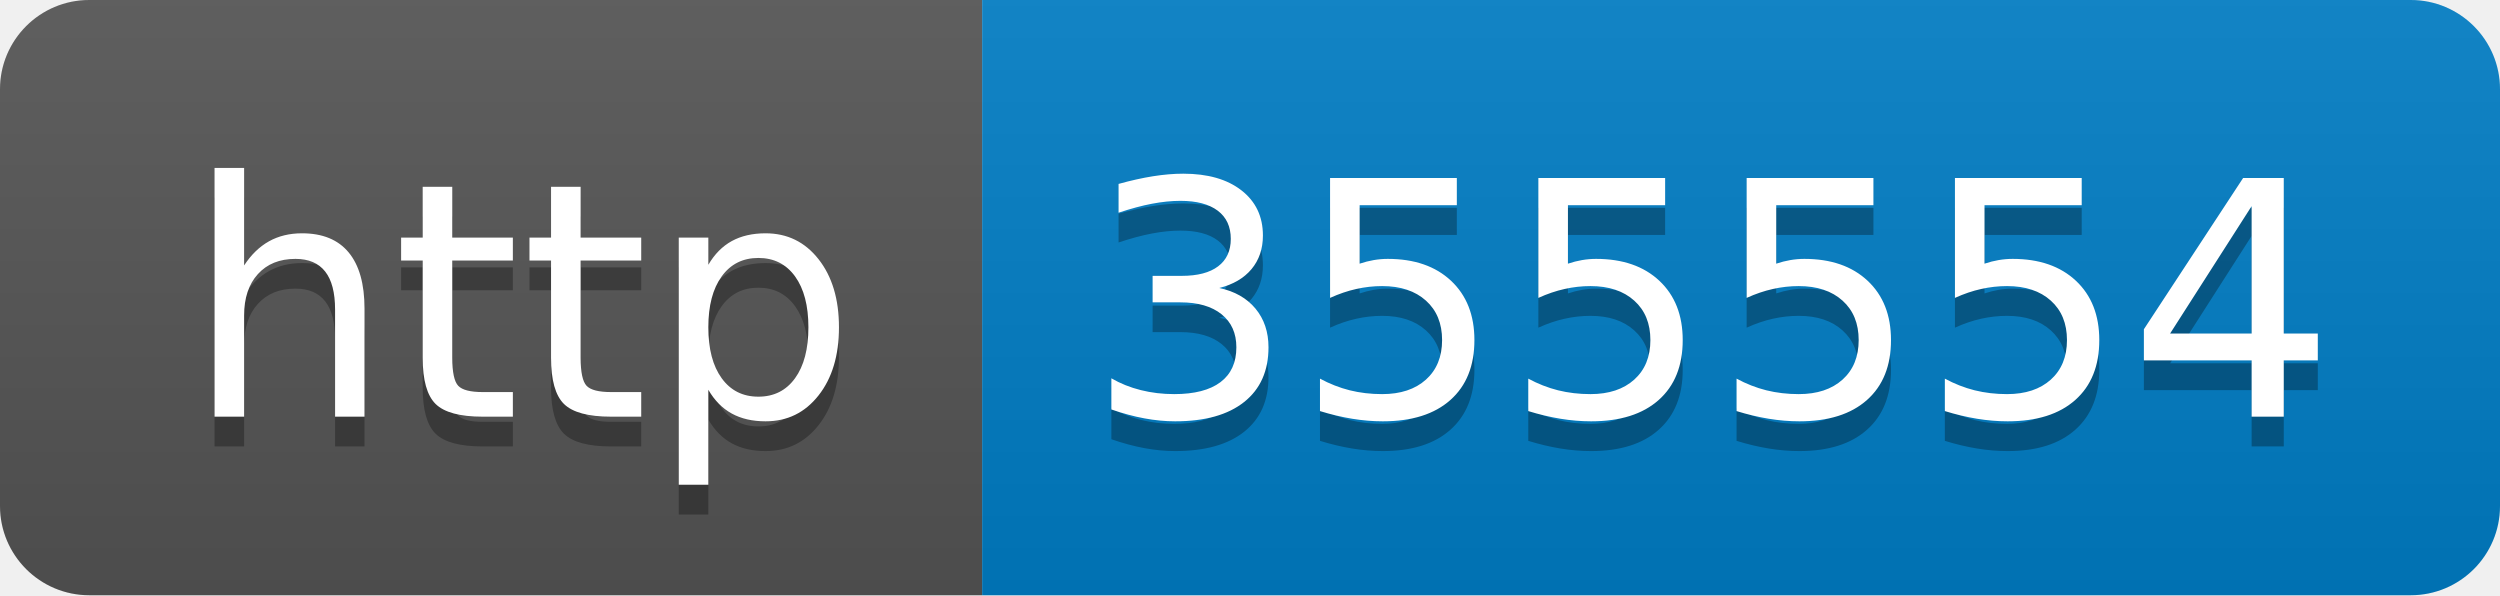
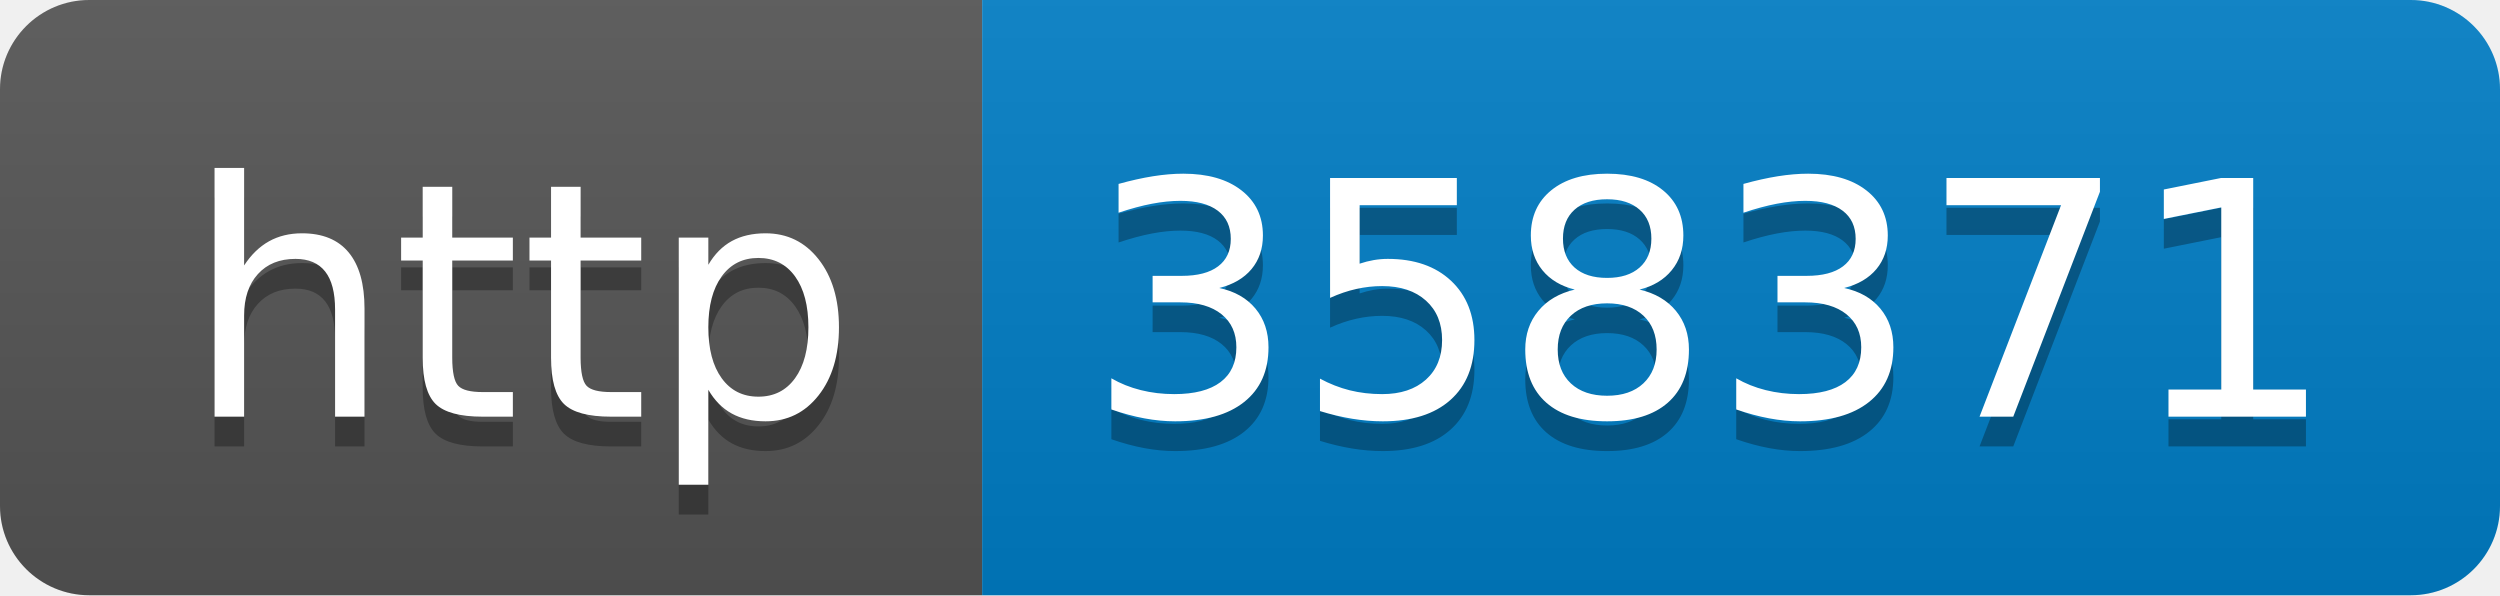
- <svg xmlns="http://www.w3.org/2000/svg" width="84" height="20" role="img" aria-label="http: 355554">
+ <svg xmlns="http://www.w3.org/2000/svg" width="84" height="20" role="img" aria-label="http: 358371">
  <linearGradient id="s" x2="0" y2="100%">
    <stop offset="0" stop-color="#bbb" stop-opacity=".1" />
    <stop offset="1" stop-opacity=".1" />
  </linearGradient>
  <clipPath id="r">
    <rect width="84" height="20" rx="3" fill="#fff" />
  </clipPath>
  <g clip-path="url(#r)">
    <rect width="33" height="20" fill="#555" />
    <rect x="33" width="51" height="20" fill="#007ec6" />
    <rect width="84" height="20" fill="url(#s)" />
  </g>
  <g fill="#fff" text-anchor="middle" font-family="Verdana,Geneva,DejaVu Sans,sans-serif" text-rendering="geometricPrecision" font-size="110">
    <text aria-hidden="true" x="175" y="150" fill="#010101" fill-opacity=".3" transform="scale(.1)" textLength="230">http</text>
    <text x="175" y="140" transform="scale(.1)" fill="#fff" textLength="230">http</text>
-     <text aria-hidden="true" x="575" y="150" fill="#010101" fill-opacity=".3" transform="scale(.1)" textLength="410">355554</text>
-     <text x="575" y="140" transform="scale(.1)" fill="#fff" textLength="410">355554</text>
+     <text aria-hidden="true" x="575" y="150" fill="#010101" fill-opacity=".3" transform="scale(.1)" textLength="410">358371</text>
+     <text x="575" y="140" transform="scale(.1)" fill="#fff" textLength="410">358371</text>
  </g>
</svg>
